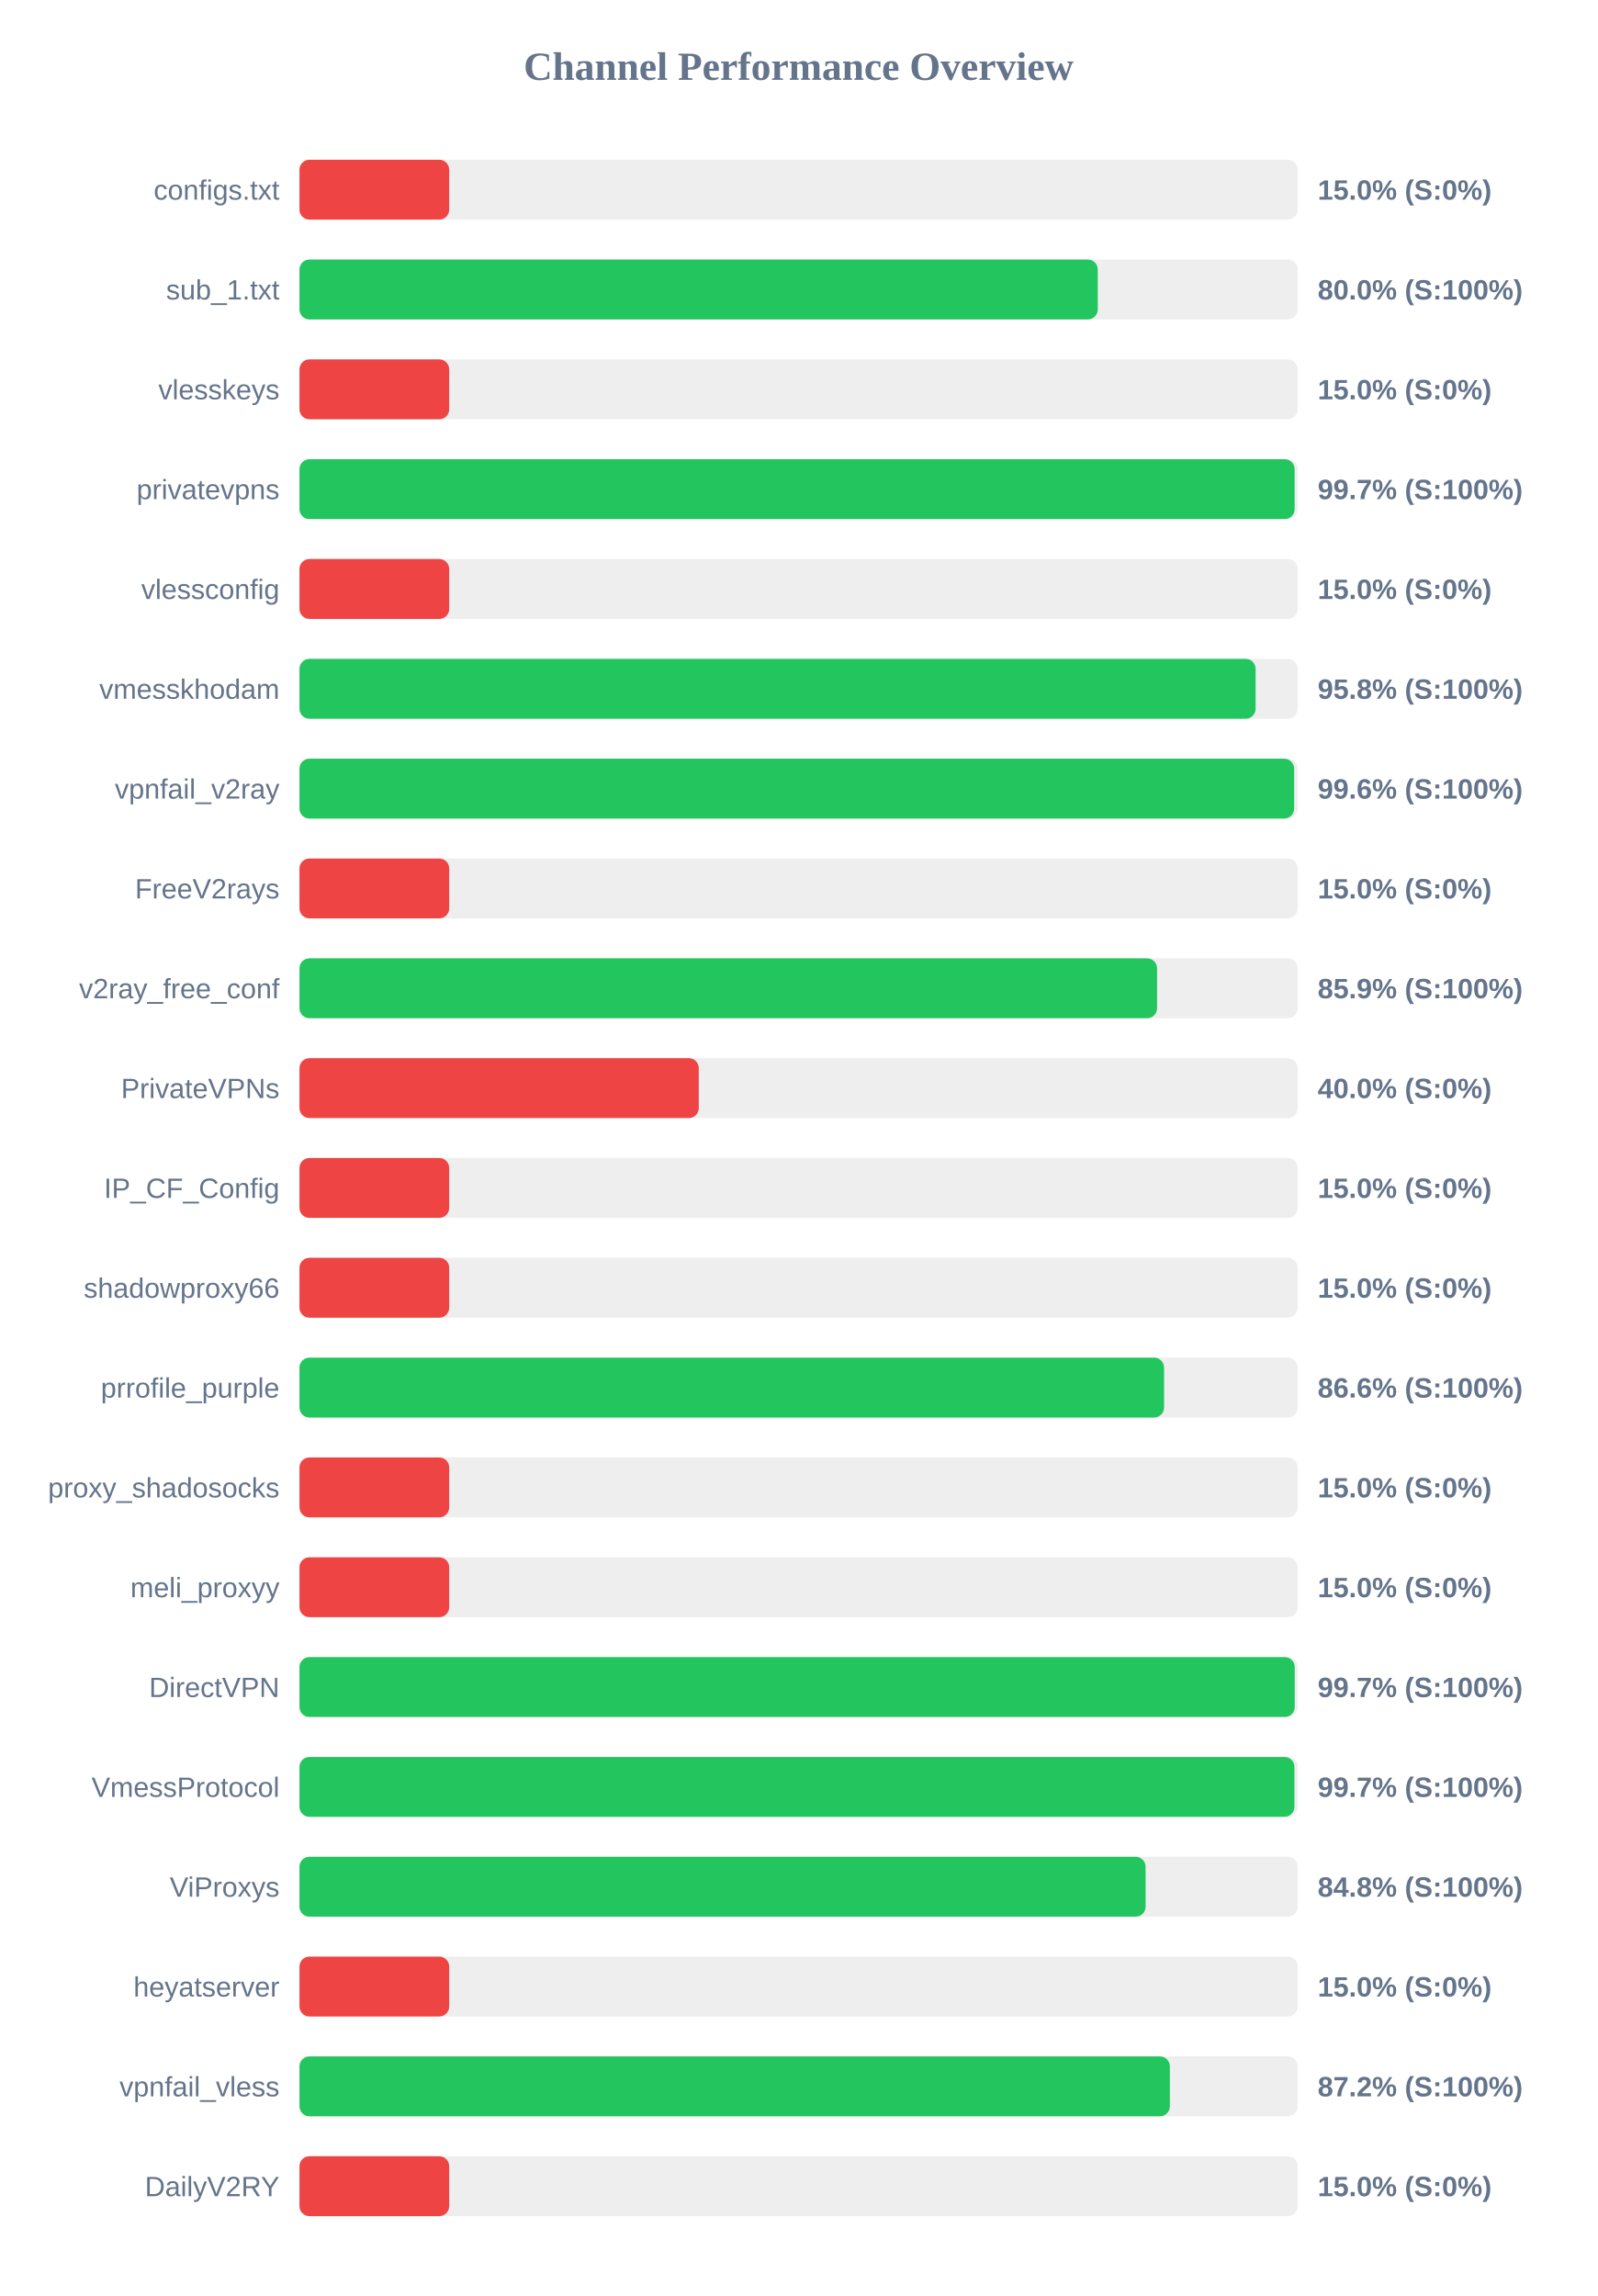
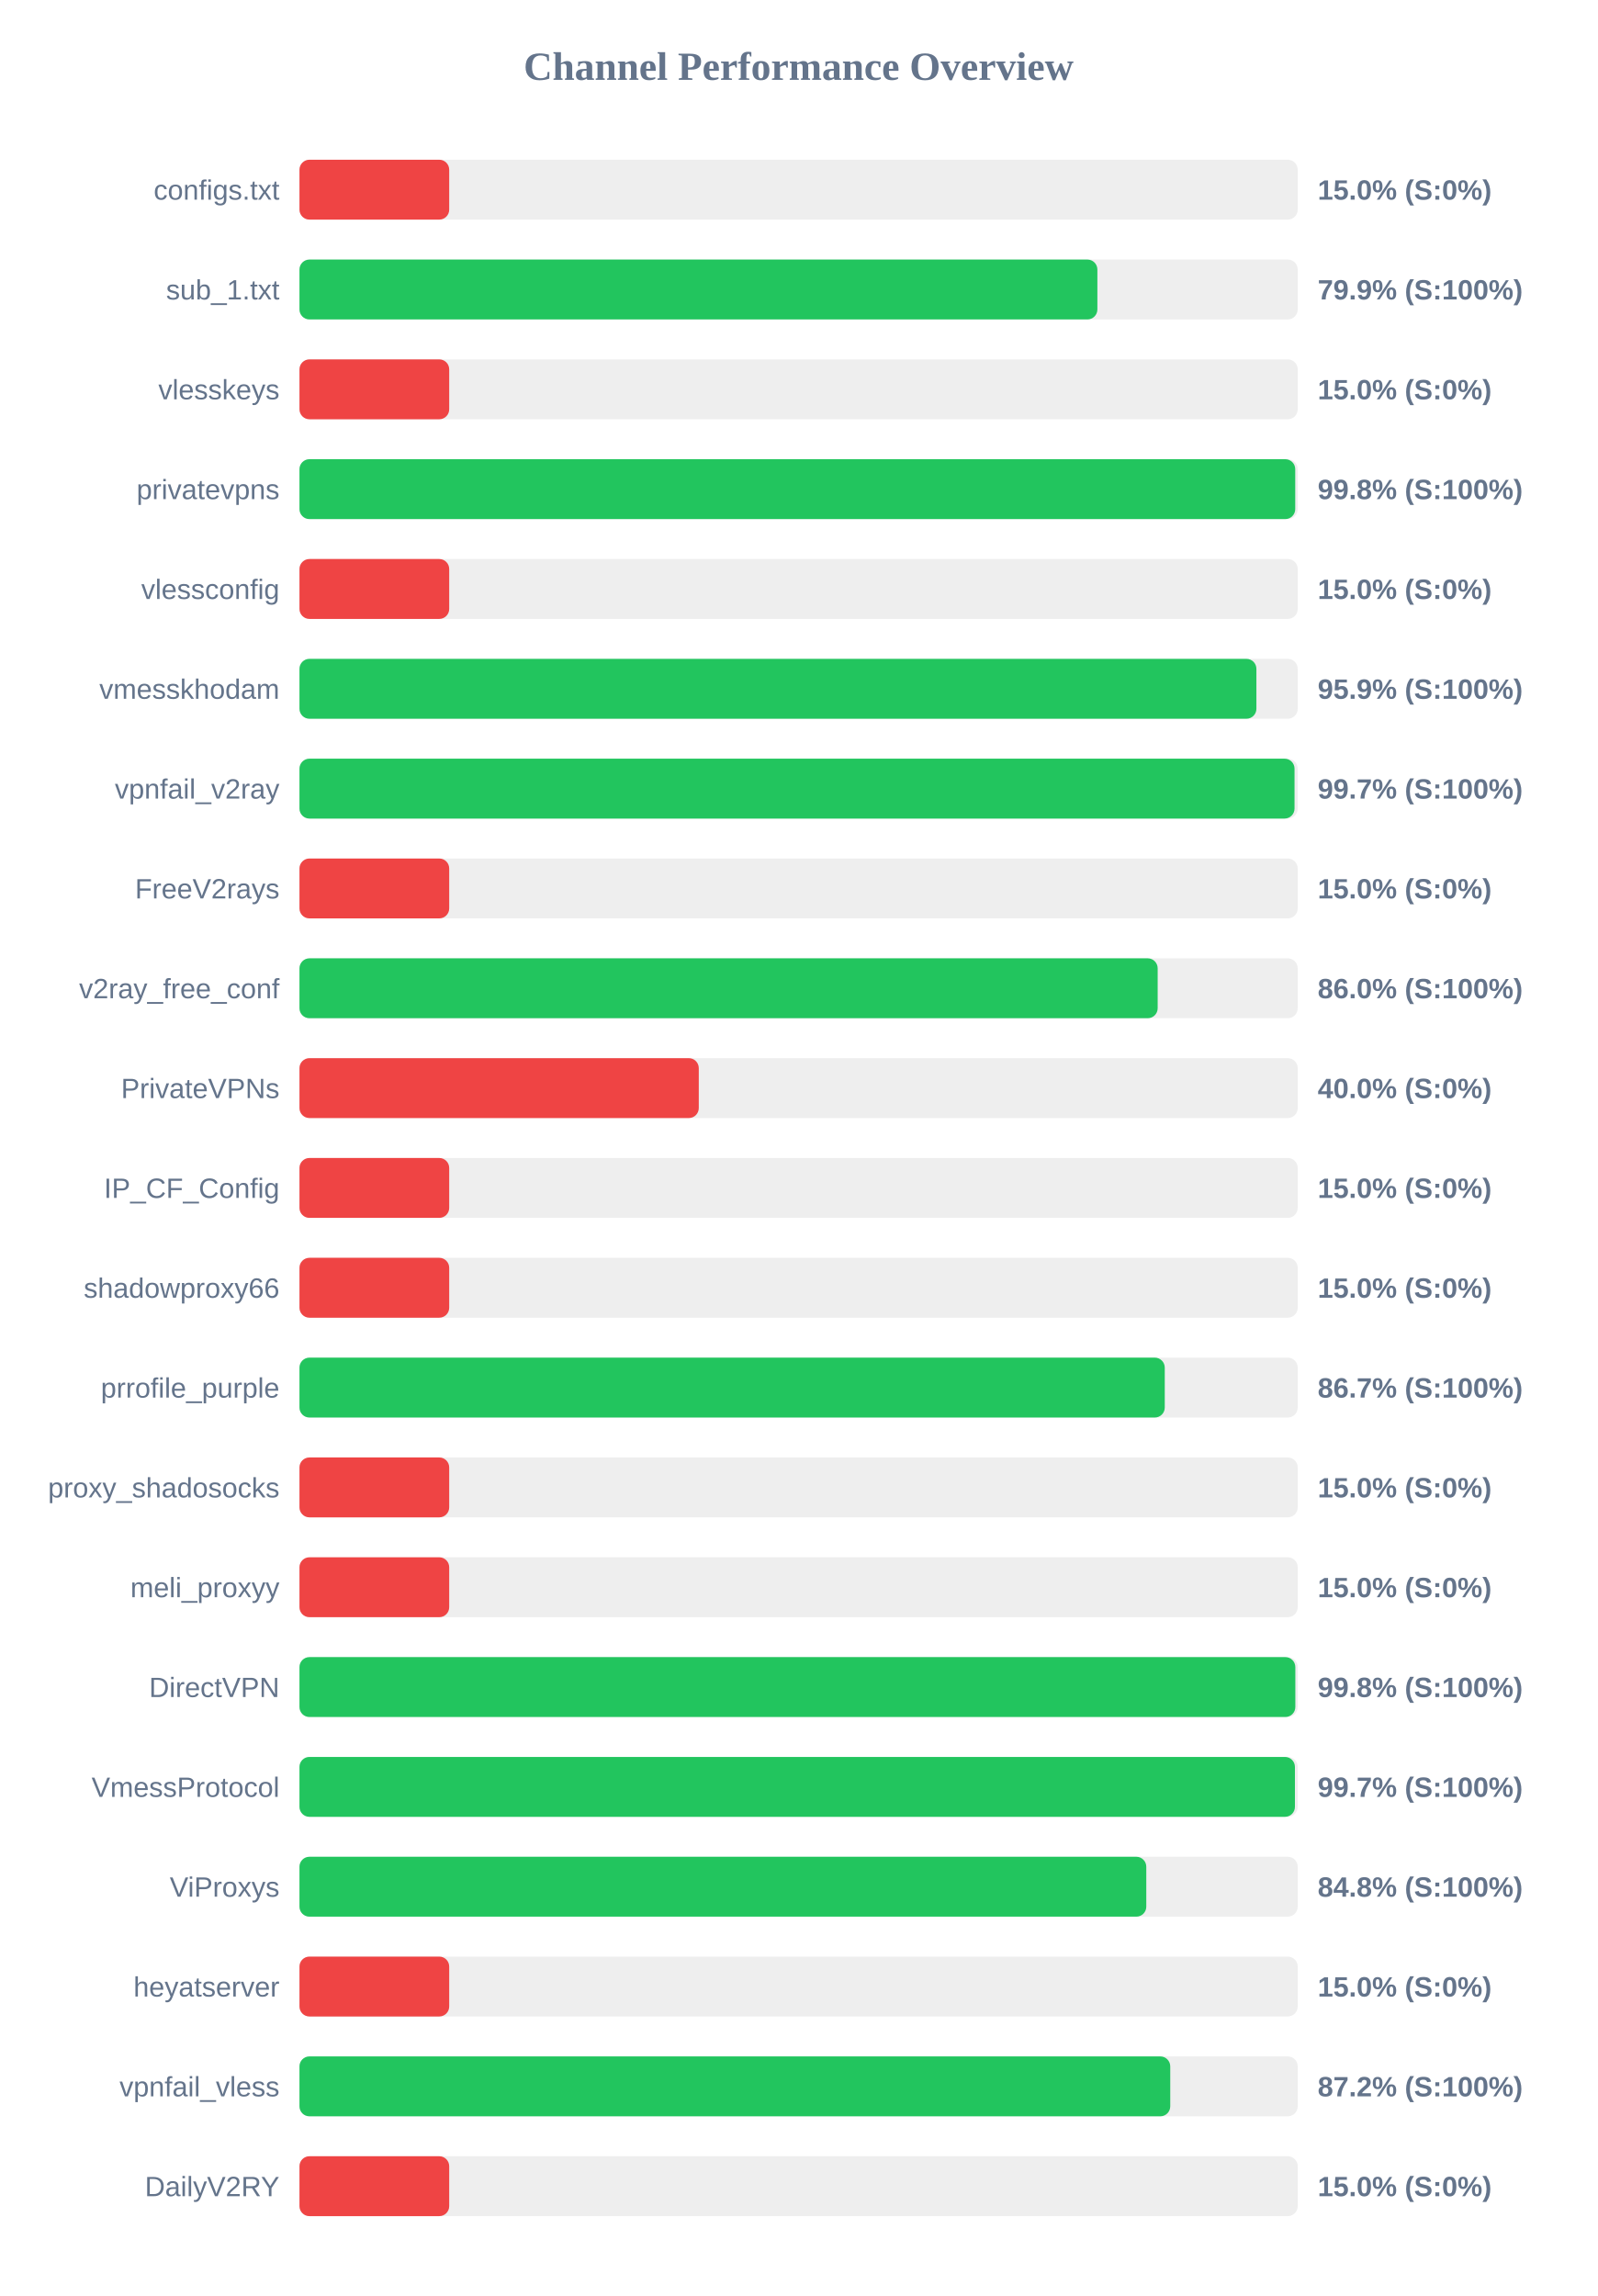
<svg xmlns="http://www.w3.org/2000/svg" width="800" height="1150" version="1.1">
  <style>
        .row { font: 14px Arial; fill: #64748b; }
        .score { font: bold 14px Arial; fill: #64748b; }
    </style>
  <text x="400" y="40" text-anchor="middle" font-size="20px" font-weight="bold" fill="#64748b">Channel Performance Overview</text>
  <rect x="150" y="80" width="500" height="30" fill="#eee" rx="5" />
  <rect x="150" y="80" width="75.0" height="30" fill="#ef4444" rx="5" />
  <text x="140" y="100" text-anchor="end" class="row">configs.txt</text>
  <text x="660" y="100" text-anchor="start" class="score">15.0% (S:0%)</text>
  <rect x="150" y="130" width="500" height="30" fill="#eee" rx="5" />
-   <rect x="150" y="130" width="399.85" height="30" fill="#22c55e" rx="5" />
+   <rect x="150" y="130" width="399.65" height="30" fill="#22c55e" rx="5" />
  <text x="140" y="150" text-anchor="end" class="row">sub_1.txt</text>
-   <text x="660" y="150" text-anchor="start" class="score">80.0% (S:100%)</text>
+   <text x="660" y="150" text-anchor="start" class="score">79.9% (S:100%)</text>
  <rect x="150" y="180" width="500" height="30" fill="#eee" rx="5" />
  <rect x="150" y="180" width="75.0" height="30" fill="#ef4444" rx="5" />
  <text x="140" y="200" text-anchor="end" class="row">vlesskeys</text>
  <text x="660" y="200" text-anchor="start" class="score">15.0% (S:0%)</text>
  <rect x="150" y="230" width="500" height="30" fill="#eee" rx="5" />
-   <rect x="150" y="230" width="498.45" height="30" fill="#22c55e" rx="5" />
+   <rect x="150" y="230" width="498.75" height="30" fill="#22c55e" rx="5" />
  <text x="140" y="250" text-anchor="end" class="row">privatevpns</text>
-   <text x="660" y="250" text-anchor="start" class="score">99.7% (S:100%)</text>
+   <text x="660" y="250" text-anchor="start" class="score">99.8% (S:100%)</text>
  <rect x="150" y="280" width="500" height="30" fill="#eee" rx="5" />
  <rect x="150" y="280" width="75.0" height="30" fill="#ef4444" rx="5" />
  <text x="140" y="300" text-anchor="end" class="row">vlessconfig</text>
  <text x="660" y="300" text-anchor="start" class="score">15.0% (S:0%)</text>
  <rect x="150" y="330" width="500" height="30" fill="#eee" rx="5" />
-   <rect x="150" y="330" width="478.9" height="30" fill="#22c55e" rx="5" />
+   <rect x="150" y="330" width="479.3" height="30" fill="#22c55e" rx="5" />
  <text x="140" y="350" text-anchor="end" class="row">vmesskhodam</text>
-   <text x="660" y="350" text-anchor="start" class="score">95.8% (S:100%)</text>
+   <text x="660" y="350" text-anchor="start" class="score">95.9% (S:100%)</text>
  <rect x="150" y="380" width="500" height="30" fill="#eee" rx="5" />
-   <rect x="150" y="380" width="498.2" height="30" fill="#22c55e" rx="5" />
+   <rect x="150" y="380" width="498.4" height="30" fill="#22c55e" rx="5" />
  <text x="140" y="400" text-anchor="end" class="row">vpnfail_v2ray</text>
-   <text x="660" y="400" text-anchor="start" class="score">99.6% (S:100%)</text>
+   <text x="660" y="400" text-anchor="start" class="score">99.7% (S:100%)</text>
  <rect x="150" y="430" width="500" height="30" fill="#eee" rx="5" />
  <rect x="150" y="430" width="75.0" height="30" fill="#ef4444" rx="5" />
  <text x="140" y="450" text-anchor="end" class="row">FreeV2rays</text>
  <text x="660" y="450" text-anchor="start" class="score">15.0% (S:0%)</text>
  <rect x="150" y="480" width="500" height="30" fill="#eee" rx="5" />
-   <rect x="150" y="480" width="429.55" height="30" fill="#22c55e" rx="5" />
+   <rect x="150" y="480" width="429.85" height="30" fill="#22c55e" rx="5" />
  <text x="140" y="500" text-anchor="end" class="row">v2ray_free_conf</text>
-   <text x="660" y="500" text-anchor="start" class="score">85.9% (S:100%)</text>
+   <text x="660" y="500" text-anchor="start" class="score">86.0% (S:100%)</text>
  <rect x="150" y="530" width="500" height="30" fill="#eee" rx="5" />
  <rect x="150" y="530" width="200.0" height="30" fill="#ef4444" rx="5" />
  <text x="140" y="550" text-anchor="end" class="row">PrivateVPNs</text>
  <text x="660" y="550" text-anchor="start" class="score">40.0% (S:0%)</text>
  <rect x="150" y="580" width="500" height="30" fill="#eee" rx="5" />
  <rect x="150" y="580" width="75.0" height="30" fill="#ef4444" rx="5" />
  <text x="140" y="600" text-anchor="end" class="row">IP_CF_Config</text>
  <text x="660" y="600" text-anchor="start" class="score">15.0% (S:0%)</text>
  <rect x="150" y="630" width="500" height="30" fill="#eee" rx="5" />
  <rect x="150" y="630" width="75.0" height="30" fill="#ef4444" rx="5" />
  <text x="140" y="650" text-anchor="end" class="row">shadowproxy66</text>
  <text x="660" y="650" text-anchor="start" class="score">15.0% (S:0%)</text>
  <rect x="150" y="680" width="500" height="30" fill="#eee" rx="5" />
-   <rect x="150" y="680" width="433.05" height="30" fill="#22c55e" rx="5" />
+   <rect x="150" y="680" width="433.4" height="30" fill="#22c55e" rx="5" />
  <text x="140" y="700" text-anchor="end" class="row">prrofile_purple</text>
-   <text x="660" y="700" text-anchor="start" class="score">86.6% (S:100%)</text>
+   <text x="660" y="700" text-anchor="start" class="score">86.7% (S:100%)</text>
  <rect x="150" y="730" width="500" height="30" fill="#eee" rx="5" />
  <rect x="150" y="730" width="75.0" height="30" fill="#ef4444" rx="5" />
  <text x="140" y="750" text-anchor="end" class="row">proxy_shadosocks</text>
  <text x="660" y="750" text-anchor="start" class="score">15.0% (S:0%)</text>
  <rect x="150" y="780" width="500" height="30" fill="#eee" rx="5" />
  <rect x="150" y="780" width="75.0" height="30" fill="#ef4444" rx="5" />
  <text x="140" y="800" text-anchor="end" class="row">meli_proxyy</text>
  <text x="660" y="800" text-anchor="start" class="score">15.0% (S:0%)</text>
  <rect x="150" y="830" width="500" height="30" fill="#eee" rx="5" />
-   <rect x="150" y="830" width="498.5" height="30" fill="#22c55e" rx="5" />
+   <rect x="150" y="830" width="498.8" height="30" fill="#22c55e" rx="5" />
  <text x="140" y="850" text-anchor="end" class="row">DirectVPN</text>
-   <text x="660" y="850" text-anchor="start" class="score">99.7% (S:100%)</text>
+   <text x="660" y="850" text-anchor="start" class="score">99.8% (S:100%)</text>
  <rect x="150" y="880" width="500" height="30" fill="#eee" rx="5" />
-   <rect x="150" y="880" width="498.35" height="30" fill="#22c55e" rx="5" />
+   <rect x="150" y="880" width="498.6" height="30" fill="#22c55e" rx="5" />
  <text x="140" y="900" text-anchor="end" class="row">VmessProtocol</text>
  <text x="660" y="900" text-anchor="start" class="score">99.7% (S:100%)</text>
  <rect x="150" y="930" width="500" height="30" fill="#eee" rx="5" />
-   <rect x="150" y="930" width="423.8" height="30" fill="#22c55e" rx="5" />
+   <rect x="150" y="930" width="424.15" height="30" fill="#22c55e" rx="5" />
  <text x="140" y="950" text-anchor="end" class="row">ViProxys</text>
  <text x="660" y="950" text-anchor="start" class="score">84.8% (S:100%)</text>
  <rect x="150" y="980" width="500" height="30" fill="#eee" rx="5" />
  <rect x="150" y="980" width="75.0" height="30" fill="#ef4444" rx="5" />
  <text x="140" y="1000" text-anchor="end" class="row">heyatserver</text>
  <text x="660" y="1000" text-anchor="start" class="score">15.0% (S:0%)</text>
  <rect x="150" y="1030" width="500" height="30" fill="#eee" rx="5" />
-   <rect x="150" y="1030" width="435.95" height="30" fill="#22c55e" rx="5" />
+   <rect x="150" y="1030" width="436.15" height="30" fill="#22c55e" rx="5" />
  <text x="140" y="1050" text-anchor="end" class="row">vpnfail_vless</text>
  <text x="660" y="1050" text-anchor="start" class="score">87.2% (S:100%)</text>
  <rect x="150" y="1080" width="500" height="30" fill="#eee" rx="5" />
  <rect x="150" y="1080" width="75.0" height="30" fill="#ef4444" rx="5" />
  <text x="140" y="1100" text-anchor="end" class="row">DailyV2RY</text>
  <text x="660" y="1100" text-anchor="start" class="score">15.0% (S:0%)</text>
</svg>
